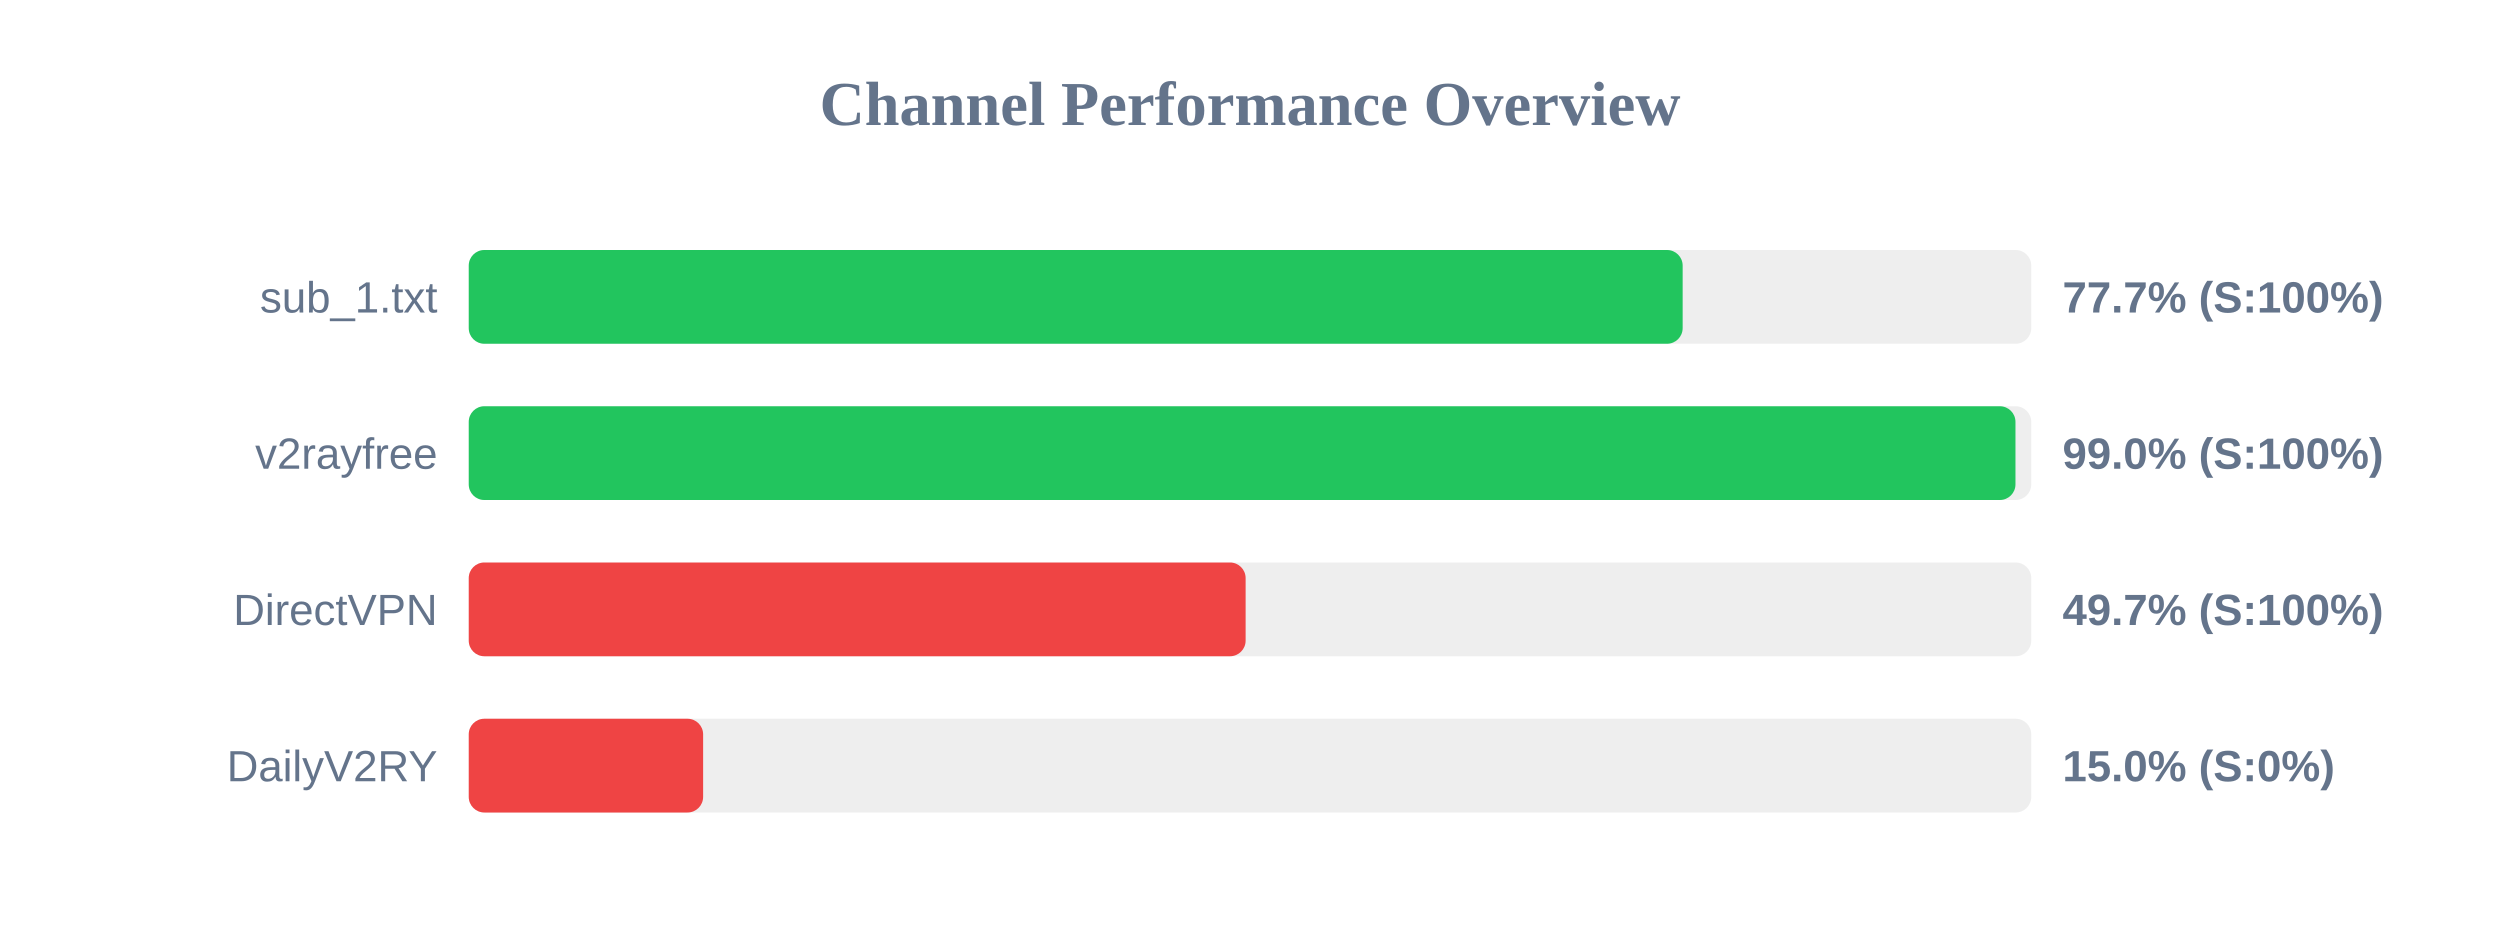
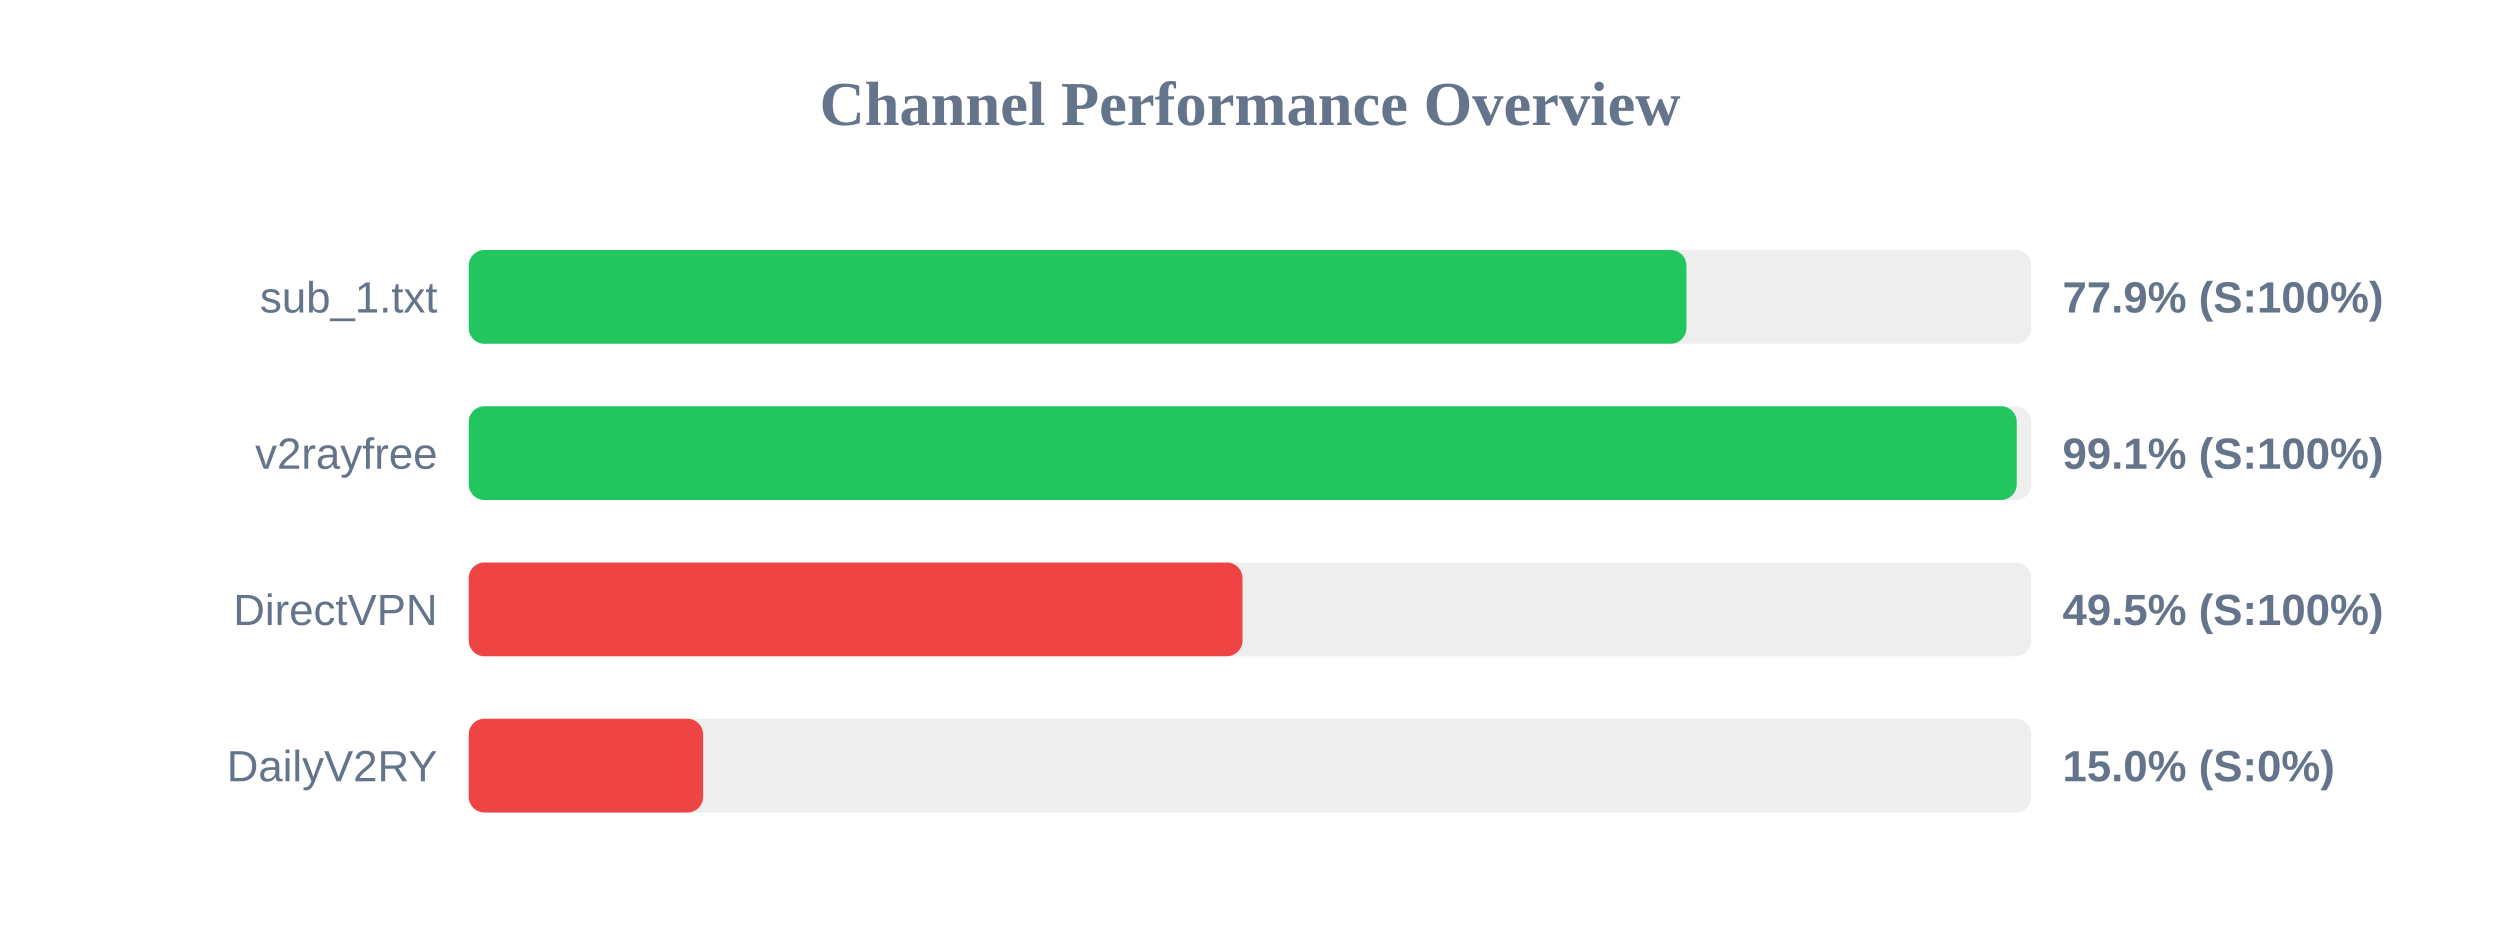
<svg xmlns="http://www.w3.org/2000/svg" width="800" height="300" version="1.1">
  <style>
        .row { font: 14px Arial; fill: #64748b; }
        .score { font: bold 14px Arial; fill: #64748b; }
    </style>
  <text x="400" y="40" text-anchor="middle" font-size="20px" font-weight="bold" fill="#64748b">Channel Performance Overview</text>
  <rect x="150" y="80" width="500" height="30" fill="#eee" rx="5" />
-   <rect x="150" y="80" width="388.45" height="30" fill="#22c55e" rx="5" />
+   <rect x="150" y="80" width="389.65" height="30" fill="#22c55e" rx="5" />
  <text x="140" y="100" text-anchor="end" class="row">sub_1.txt</text>
-   <text x="660" y="100" text-anchor="start" class="score">77.7% (S:100%)</text>
+   <text x="660" y="100" text-anchor="start" class="score">77.9% (S:100%)</text>
  <rect x="150" y="130" width="500" height="30" fill="#eee" rx="5" />
-   <rect x="150" y="130" width="494.95" height="30" fill="#22c55e" rx="5" />
+   <rect x="150" y="130" width="495.35" height="30" fill="#22c55e" rx="5" />
  <text x="140" y="150" text-anchor="end" class="row">v2rayfree</text>
-   <text x="660" y="150" text-anchor="start" class="score">99.0% (S:100%)</text>
+   <text x="660" y="150" text-anchor="start" class="score">99.1% (S:100%)</text>
  <rect x="150" y="180" width="500" height="30" fill="#eee" rx="5" />
-   <rect x="150" y="180" width="248.6" height="30" fill="#ef4444" rx="5" />
+   <rect x="150" y="180" width="247.6" height="30" fill="#ef4444" rx="5" />
  <text x="140" y="200" text-anchor="end" class="row">DirectVPN</text>
-   <text x="660" y="200" text-anchor="start" class="score">49.7% (S:100%)</text>
+   <text x="660" y="200" text-anchor="start" class="score">49.5% (S:100%)</text>
  <rect x="150" y="230" width="500" height="30" fill="#eee" rx="5" />
  <rect x="150" y="230" width="75.0" height="30" fill="#ef4444" rx="5" />
  <text x="140" y="250" text-anchor="end" class="row">DailyV2RY</text>
  <text x="660" y="250" text-anchor="start" class="score">15.0% (S:0%)</text>
</svg>
